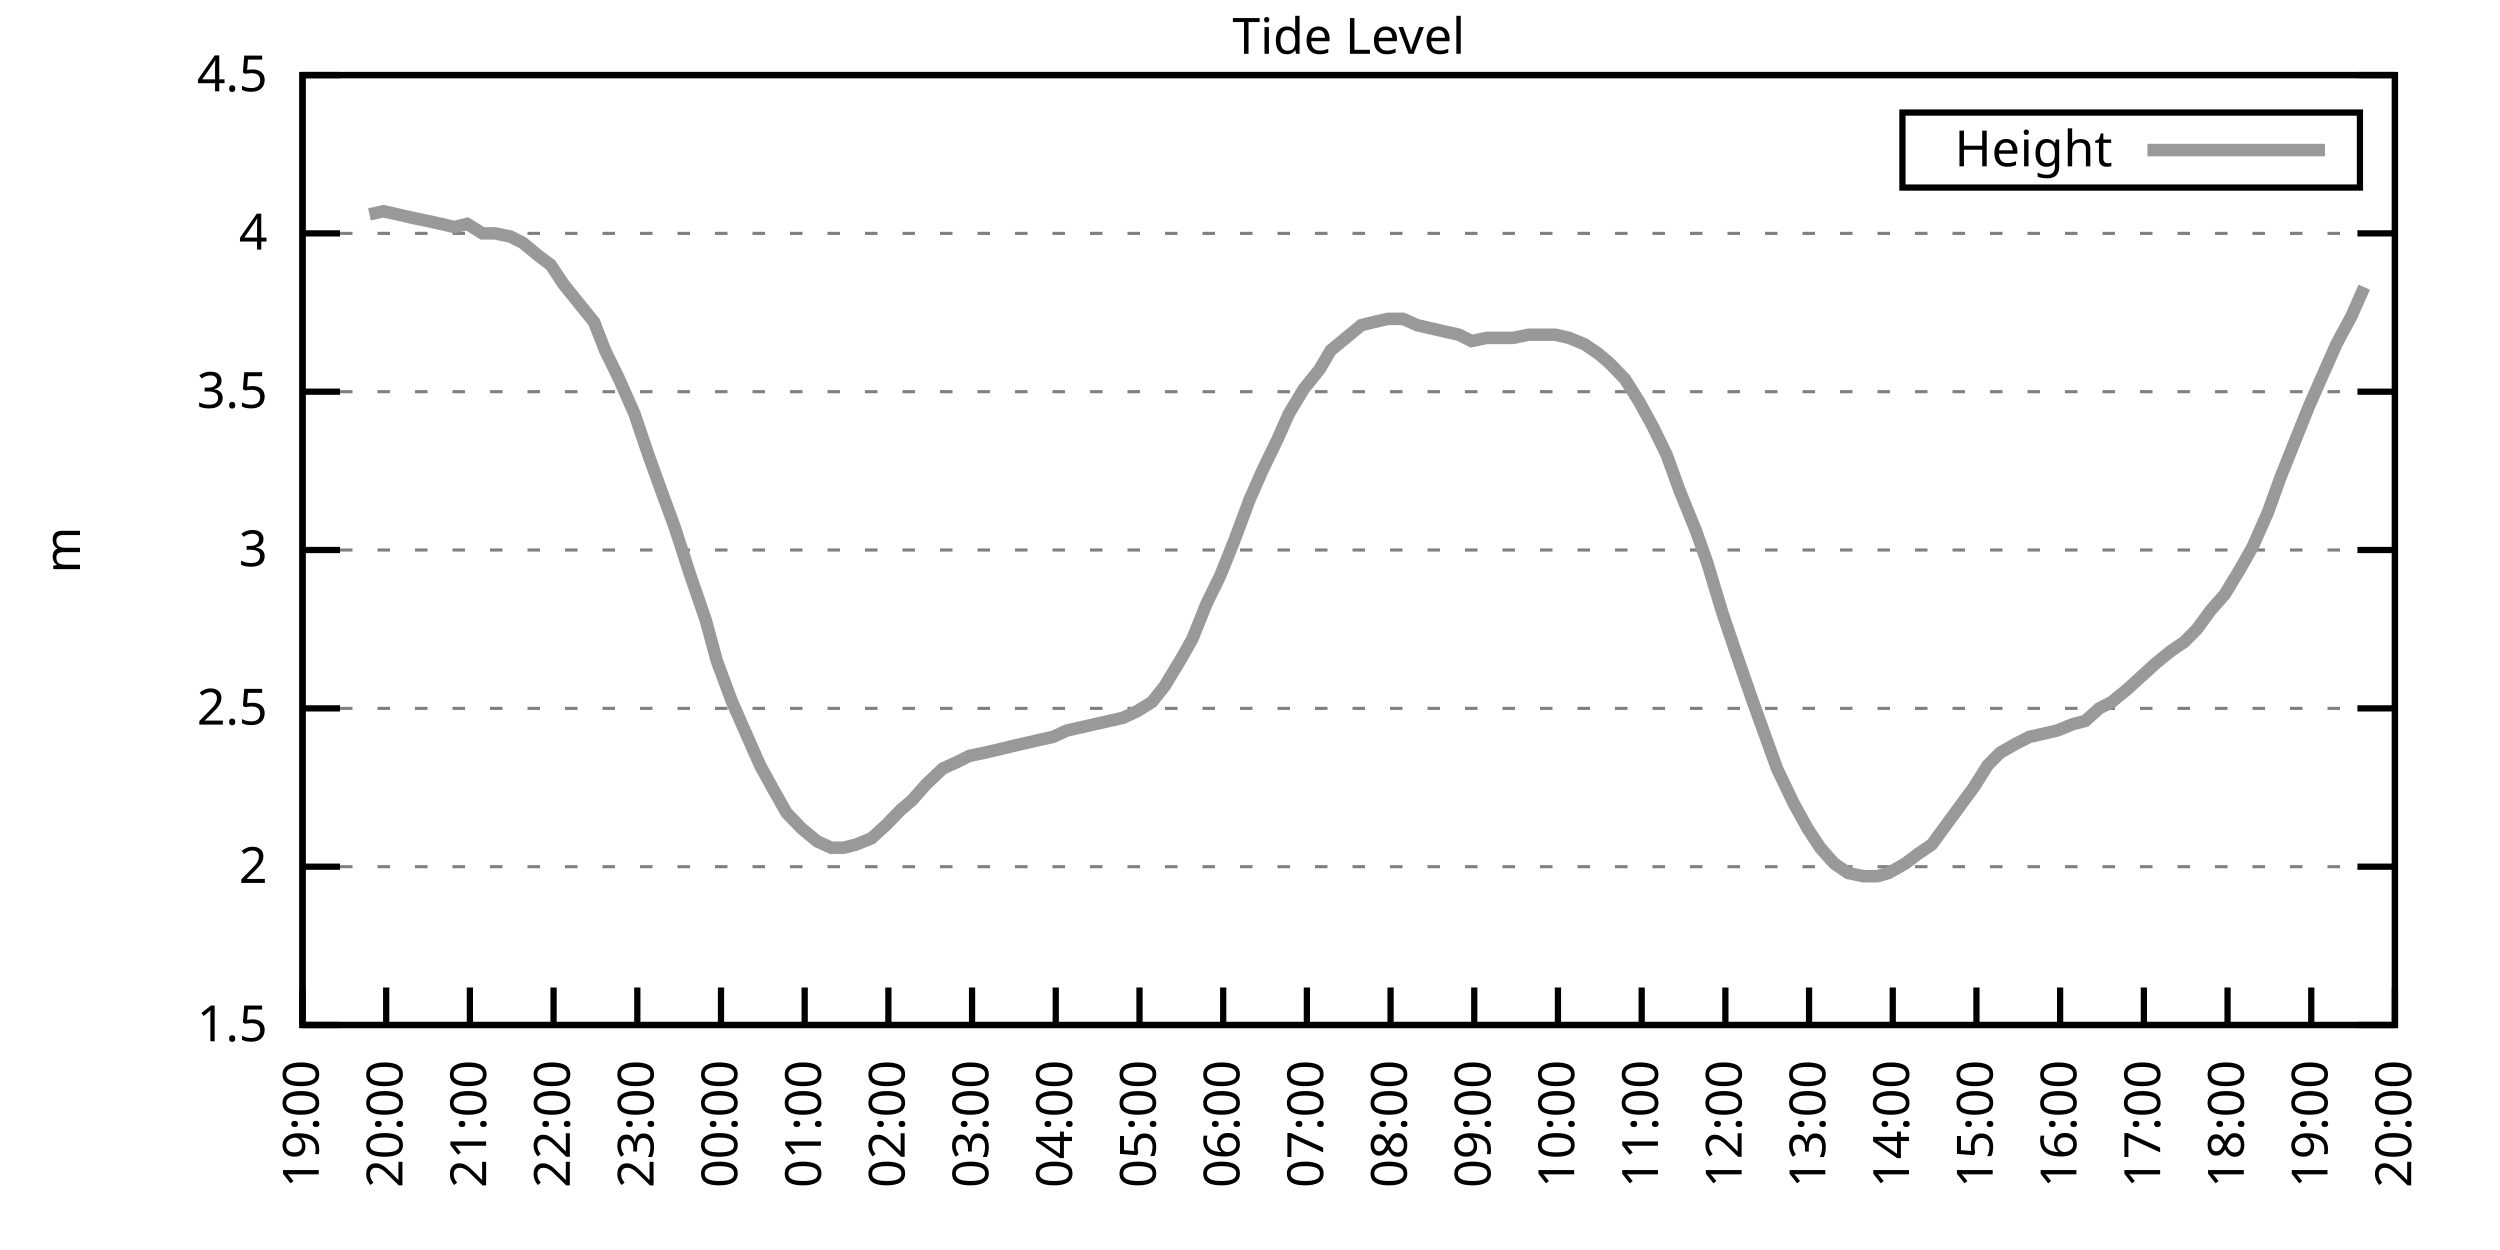
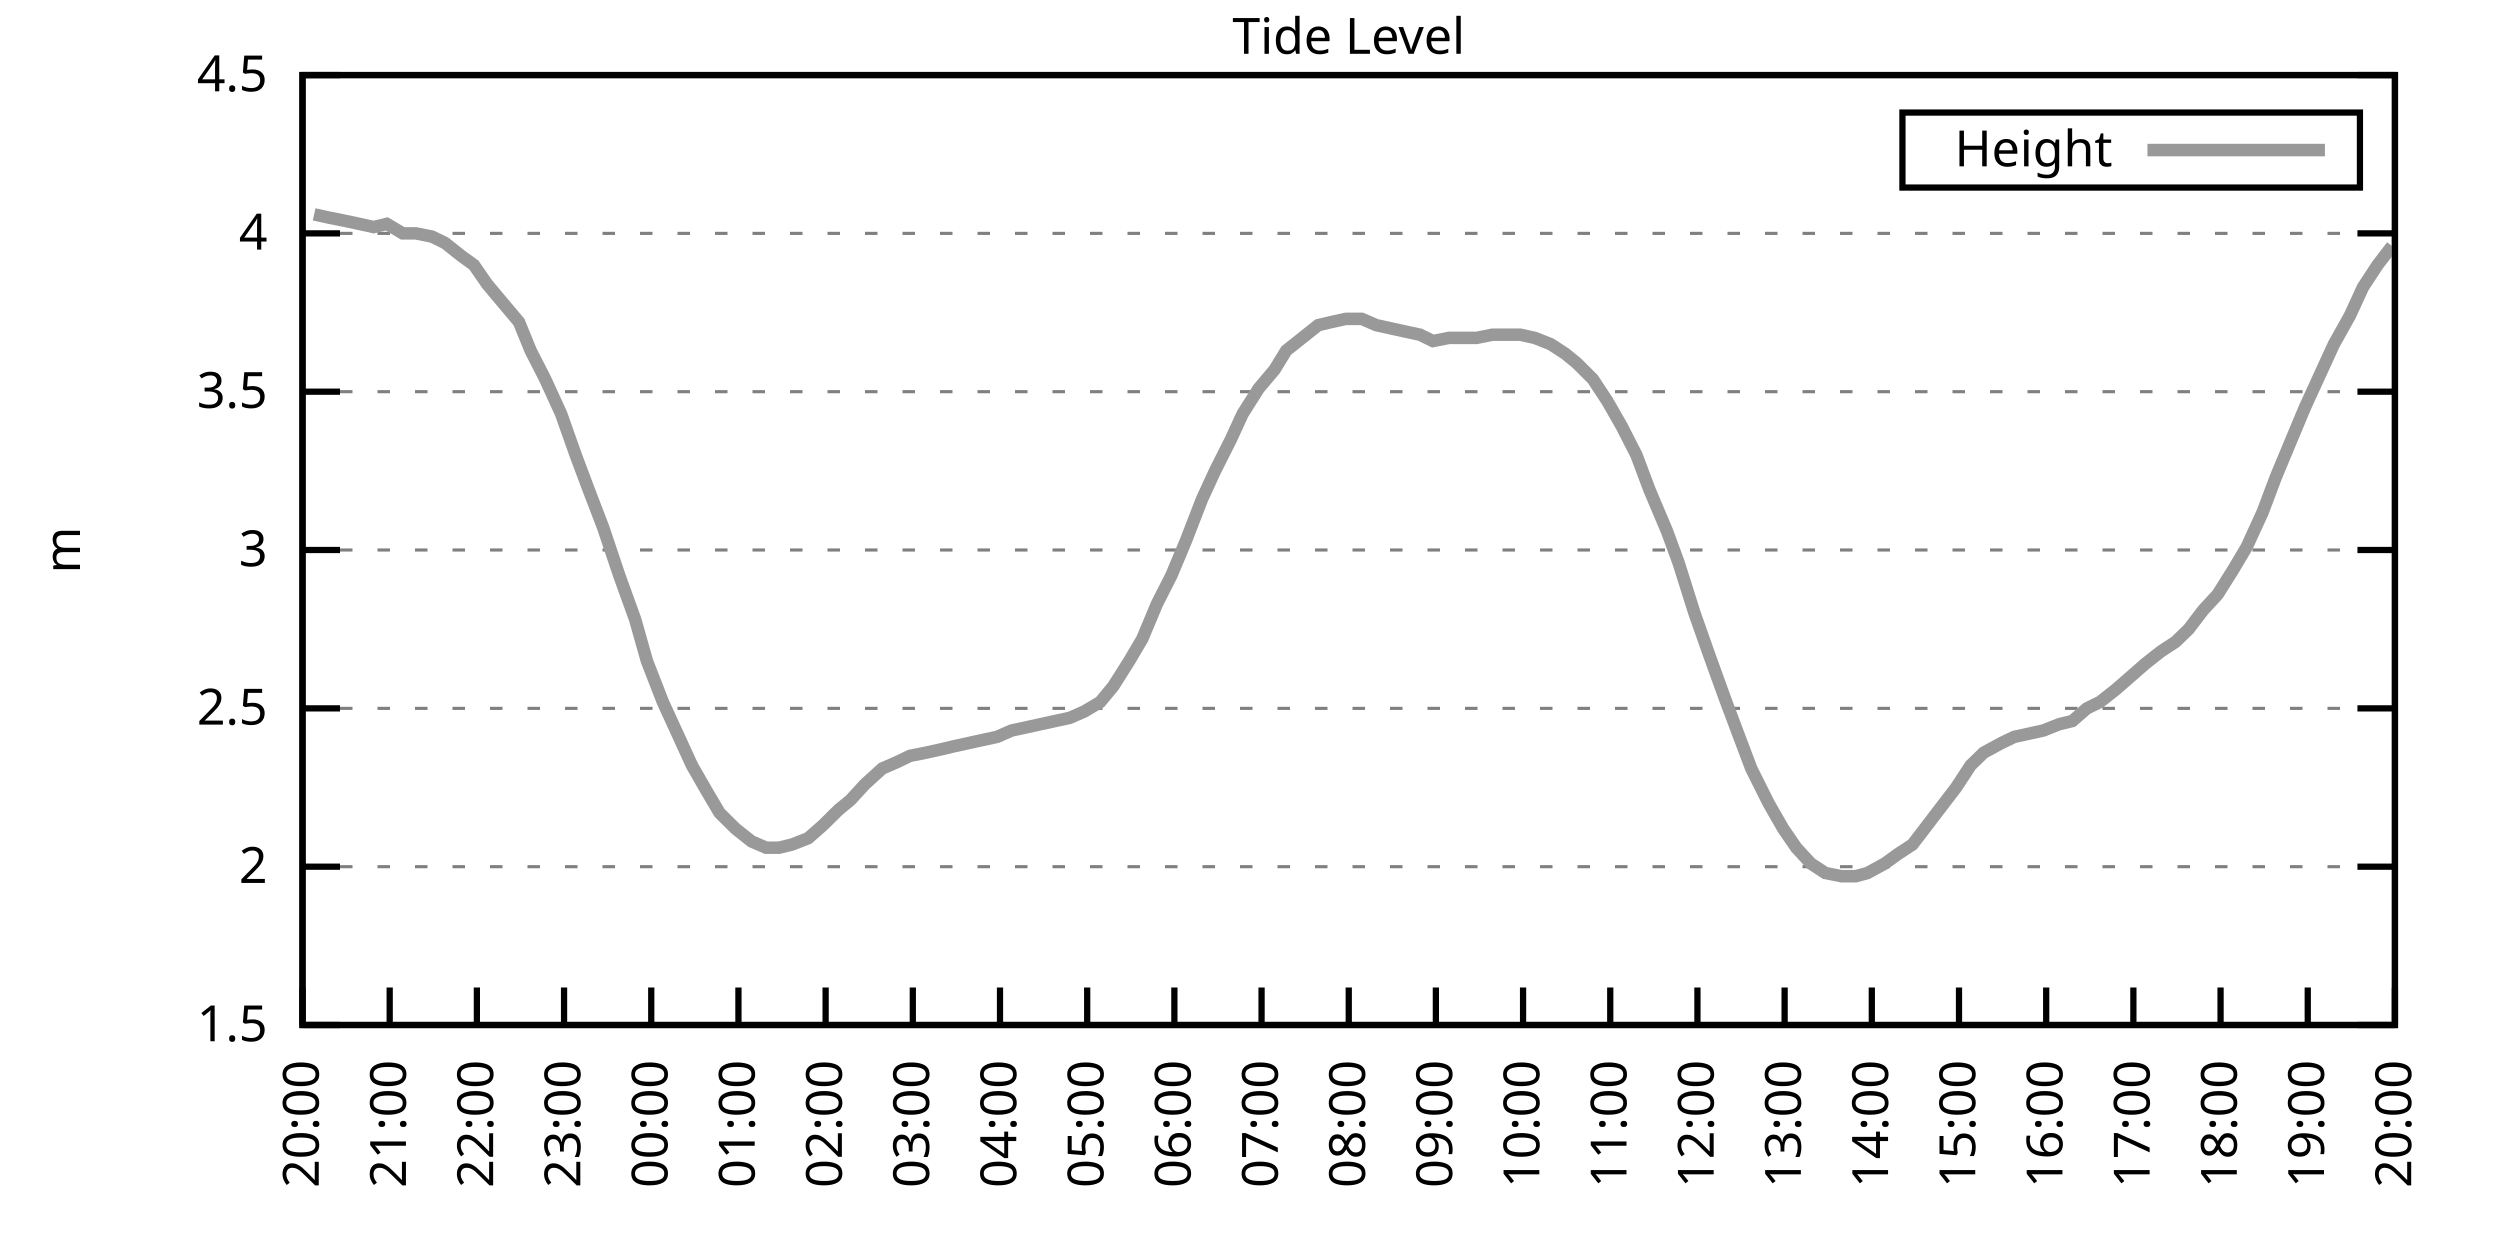
<svg xmlns="http://www.w3.org/2000/svg" xmlns:xlink="http://www.w3.org/1999/xlink" width="400" height="200" viewBox="0 0 400 200">
  <g id="gnuplot_canvas">
    <rect x="0" y="0" width="400" height="200" fill="none" />
    <defs>
      <circle id="gpDot" r="0.5" stroke-width="0.5" stroke="currentColor" />
      <path id="gpPt0" stroke-width="0.333" stroke="currentColor" d="M-1,0 h2 M0,-1 v2" />
      <path id="gpPt1" stroke-width="0.333" stroke="currentColor" d="M-1,-1 L1,1 M1,-1 L-1,1" />
      <path id="gpPt2" stroke-width="0.333" stroke="currentColor" d="M-1,0 L1,0 M0,-1 L0,1 M-1,-1 L1,1 M-1,1 L1,-1" />
      <rect id="gpPt3" stroke-width="0.333" stroke="currentColor" x="-1" y="-1" width="2" height="2" />
      <rect id="gpPt4" stroke-width="0.333" stroke="currentColor" fill="currentColor" x="-1" y="-1" width="2" height="2" />
      <circle id="gpPt5" stroke-width="0.333" stroke="currentColor" cx="0" cy="0" r="1" />
      <use xlink:href="#gpPt5" id="gpPt6" fill="currentColor" stroke="none" />
      <path id="gpPt7" stroke-width="0.333" stroke="currentColor" d="M0,-1.33 L-1.33,0.67 L1.33,0.67 z" />
      <use xlink:href="#gpPt7" id="gpPt8" fill="currentColor" stroke="none" />
      <use xlink:href="#gpPt7" id="gpPt9" stroke="currentColor" transform="rotate(180)" />
      <use xlink:href="#gpPt9" id="gpPt10" fill="currentColor" stroke="none" />
      <use xlink:href="#gpPt3" id="gpPt11" stroke="currentColor" transform="rotate(45)" />
      <use xlink:href="#gpPt11" id="gpPt12" fill="currentColor" stroke="none" />
      <path id="gpPt13" stroke-width="0.333" stroke="currentColor" d="M0,1.330 L1.265,0.411 L0.782,-1.067 L-0.782,-1.076 L-1.265,0.411 z" />
      <use xlink:href="#gpPt13" id="gpPt14" fill="currentColor" stroke="none" />
      <filter id="textbox" filterUnits="objectBoundingBox" x="0" y="0" height="1" width="1">
        <feFlood flood-color="white" flood-opacity="1" result="bgnd" />
        <feComposite in="SourceGraphic" in2="bgnd" operator="atop" />
      </filter>
      <filter id="greybox" filterUnits="objectBoundingBox" x="0" y="0" height="1" width="1">
        <feFlood flood-color="lightgrey" flood-opacity="1" result="grey" />
        <feComposite in="SourceGraphic" in2="grey" operator="atop" />
      </filter>
    </defs>
    <g fill="none" color="white" stroke="currentColor" stroke-width="1.00" stroke-linecap="butt" stroke-linejoin="miter">
</g>
    <g fill="none" color="black" stroke="currentColor" stroke-width="1.00" stroke-linecap="butt" stroke-linejoin="miter">
      <g stroke="none" shape-rendering="crispEdges">
        <polygon fill="rgb(255, 255, 255)" points="48.40,164.00 383.18,164.00 383.18,12.02 48.40,12.02 " />
      </g>
    </g>
    <g fill="none" color="black" stroke="currentColor" stroke-width="1.00" stroke-linecap="butt" stroke-linejoin="miter">
</g>
    <g fill="none" color="black" stroke="black" stroke-width="0.50" stroke-linecap="butt" stroke-linejoin="miter">
</g>
    <g fill="none" color="gray" stroke="currentColor" stroke-width="0.50" stroke-linecap="butt" stroke-linejoin="miter">
      <path stroke="gray" stroke-dasharray="2,4" class="gridline" d="M48.40,164.00 L383.19,164.00  " />
    </g>
    <g fill="none" color="gray" stroke="gray" stroke-width="1.00" stroke-linecap="butt" stroke-linejoin="miter">
</g>
    <g fill="none" color="black" stroke="currentColor" stroke-width="1.00" stroke-linecap="butt" stroke-linejoin="miter">
      <path stroke="black" d="M48.40,164.00 L54.40,164.00 M383.19,164.00 L377.19,164.00  " />
      <g transform="translate(42.80,166.60)" stroke="none" fill="black" font-family="Sans" font-size="8.00" text-anchor="end">
        <text>
          <tspan font-family="Sans"> 1.5</tspan>
        </text>
      </g>
    </g>
    <g fill="none" color="black" stroke="currentColor" stroke-width="1.00" stroke-linecap="butt" stroke-linejoin="miter">
</g>
    <g fill="none" color="black" stroke="black" stroke-width="0.50" stroke-linecap="butt" stroke-linejoin="miter">
</g>
    <g fill="none" color="gray" stroke="currentColor" stroke-width="0.50" stroke-linecap="butt" stroke-linejoin="miter">
      <path stroke="gray" stroke-dasharray="2,4" class="gridline" d="M48.40,138.67 L383.19,138.67  " />
    </g>
    <g fill="none" color="gray" stroke="gray" stroke-width="1.00" stroke-linecap="butt" stroke-linejoin="miter">
</g>
    <g fill="none" color="black" stroke="currentColor" stroke-width="1.00" stroke-linecap="butt" stroke-linejoin="miter">
      <path stroke="black" d="M48.40,138.67 L54.40,138.67 M383.19,138.67 L377.19,138.67  " />
      <g transform="translate(42.80,141.27)" stroke="none" fill="black" font-family="Sans" font-size="8.00" text-anchor="end">
        <text>
          <tspan font-family="Sans"> 2</tspan>
        </text>
      </g>
    </g>
    <g fill="none" color="black" stroke="currentColor" stroke-width="1.00" stroke-linecap="butt" stroke-linejoin="miter">
</g>
    <g fill="none" color="black" stroke="black" stroke-width="0.50" stroke-linecap="butt" stroke-linejoin="miter">
</g>
    <g fill="none" color="gray" stroke="currentColor" stroke-width="0.50" stroke-linecap="butt" stroke-linejoin="miter">
      <path stroke="gray" stroke-dasharray="2,4" class="gridline" d="M48.40,113.34 L383.19,113.34  " />
    </g>
    <g fill="none" color="gray" stroke="gray" stroke-width="1.00" stroke-linecap="butt" stroke-linejoin="miter">
</g>
    <g fill="none" color="black" stroke="currentColor" stroke-width="1.00" stroke-linecap="butt" stroke-linejoin="miter">
      <path stroke="black" d="M48.40,113.34 L54.40,113.34 M383.19,113.34 L377.19,113.34  " />
      <g transform="translate(42.80,115.94)" stroke="none" fill="black" font-family="Sans" font-size="8.00" text-anchor="end">
        <text>
          <tspan font-family="Sans"> 2.5</tspan>
        </text>
      </g>
    </g>
    <g fill="none" color="black" stroke="currentColor" stroke-width="1.00" stroke-linecap="butt" stroke-linejoin="miter">
</g>
    <g fill="none" color="black" stroke="black" stroke-width="0.50" stroke-linecap="butt" stroke-linejoin="miter">
</g>
    <g fill="none" color="gray" stroke="currentColor" stroke-width="0.50" stroke-linecap="butt" stroke-linejoin="miter">
      <path stroke="gray" stroke-dasharray="2,4" class="gridline" d="M48.40,88.00 L383.19,88.00  " />
    </g>
    <g fill="none" color="gray" stroke="gray" stroke-width="1.00" stroke-linecap="butt" stroke-linejoin="miter">
</g>
    <g fill="none" color="black" stroke="currentColor" stroke-width="1.00" stroke-linecap="butt" stroke-linejoin="miter">
      <path stroke="black" d="M48.40,88.00 L54.40,88.00 M383.19,88.00 L377.19,88.00  " />
      <g transform="translate(42.80,90.60)" stroke="none" fill="black" font-family="Sans" font-size="8.00" text-anchor="end">
        <text>
          <tspan font-family="Sans"> 3</tspan>
        </text>
      </g>
    </g>
    <g fill="none" color="black" stroke="currentColor" stroke-width="1.00" stroke-linecap="butt" stroke-linejoin="miter">
</g>
    <g fill="none" color="black" stroke="black" stroke-width="0.50" stroke-linecap="butt" stroke-linejoin="miter">
</g>
    <g fill="none" color="gray" stroke="currentColor" stroke-width="0.50" stroke-linecap="butt" stroke-linejoin="miter">
      <path stroke="gray" stroke-dasharray="2,4" class="gridline" d="M48.40,62.67 L383.19,62.67  " />
    </g>
    <g fill="none" color="gray" stroke="gray" stroke-width="1.00" stroke-linecap="butt" stroke-linejoin="miter">
</g>
    <g fill="none" color="black" stroke="currentColor" stroke-width="1.00" stroke-linecap="butt" stroke-linejoin="miter">
      <path stroke="black" d="M48.40,62.67 L54.40,62.67 M383.19,62.67 L377.19,62.67  " />
      <g transform="translate(42.80,65.27)" stroke="none" fill="black" font-family="Sans" font-size="8.00" text-anchor="end">
        <text>
          <tspan font-family="Sans"> 3.5</tspan>
        </text>
      </g>
    </g>
    <g fill="none" color="black" stroke="currentColor" stroke-width="1.00" stroke-linecap="butt" stroke-linejoin="miter">
</g>
    <g fill="none" color="black" stroke="black" stroke-width="0.50" stroke-linecap="butt" stroke-linejoin="miter">
</g>
    <g fill="none" color="gray" stroke="currentColor" stroke-width="0.50" stroke-linecap="butt" stroke-linejoin="miter">
      <path stroke="gray" stroke-dasharray="2,4" class="gridline" d="M48.40,37.34 L383.19,37.34  " />
    </g>
    <g fill="none" color="gray" stroke="gray" stroke-width="1.00" stroke-linecap="butt" stroke-linejoin="miter">
</g>
    <g fill="none" color="black" stroke="currentColor" stroke-width="1.00" stroke-linecap="butt" stroke-linejoin="miter">
      <path stroke="black" d="M48.40,37.34 L54.40,37.34 M383.19,37.34 L377.19,37.34  " />
      <g transform="translate(42.80,39.94)" stroke="none" fill="black" font-family="Sans" font-size="8.00" text-anchor="end">
        <text>
          <tspan font-family="Sans"> 4</tspan>
        </text>
      </g>
    </g>
    <g fill="none" color="black" stroke="currentColor" stroke-width="1.00" stroke-linecap="butt" stroke-linejoin="miter">
</g>
    <g fill="none" color="black" stroke="black" stroke-width="0.50" stroke-linecap="butt" stroke-linejoin="miter">
</g>
    <g fill="none" color="gray" stroke="currentColor" stroke-width="0.50" stroke-linecap="butt" stroke-linejoin="miter">
      <path stroke="gray" stroke-dasharray="2,4" class="gridline" d="M48.40,12.01 L383.19,12.01  " />
    </g>
    <g fill="none" color="gray" stroke="gray" stroke-width="1.00" stroke-linecap="butt" stroke-linejoin="miter">
</g>
    <g fill="none" color="black" stroke="currentColor" stroke-width="1.00" stroke-linecap="butt" stroke-linejoin="miter">
      <path stroke="black" d="M48.40,12.01 L54.40,12.01 M383.19,12.01 L377.19,12.01  " />
      <g transform="translate(42.80,14.61)" stroke="none" fill="black" font-family="Sans" font-size="8.00" text-anchor="end">
        <text>
          <tspan font-family="Sans"> 4.5</tspan>
        </text>
      </g>
    </g>
    <g fill="none" color="black" stroke="currentColor" stroke-width="1.00" stroke-linecap="butt" stroke-linejoin="miter">
      <path stroke="black" d="M48.40,164.00 L48.40,158.00  " />
      <g transform="translate(51.00,169.60) rotate(270.00)" stroke="none" fill="black" font-family="Sans" font-size="8.00" text-anchor="end">
        <text>
-           <tspan font-family="Sans">19:00</tspan>
-         </text>
-       </g>
-     </g>
-     <g fill="none" color="black" stroke="currentColor" stroke-width="1.00" stroke-linecap="butt" stroke-linejoin="miter">
-       <path stroke="black" d="M61.79,164.00 L61.79,158.00  " />
-       <g transform="translate(64.39,169.60) rotate(270.00)" stroke="none" fill="black" font-family="Sans" font-size="8.00" text-anchor="end">
-         <text>
          <tspan font-family="Sans">20:00</tspan>
        </text>
      </g>
    </g>
    <g fill="none" color="black" stroke="currentColor" stroke-width="1.00" stroke-linecap="butt" stroke-linejoin="miter">
-       <path stroke="black" d="M75.18,164.00 L75.18,158.00  " />
-       <g transform="translate(77.78,169.60) rotate(270.00)" stroke="none" fill="black" font-family="Sans" font-size="8.00" text-anchor="end">
+       <path stroke="black" d="M62.35,164.00 L62.35,158.00  " />
+       <g transform="translate(64.95,169.60) rotate(270.00)" stroke="none" fill="black" font-family="Sans" font-size="8.00" text-anchor="end">
        <text>
          <tspan font-family="Sans">21:00</tspan>
        </text>
      </g>
    </g>
    <g fill="none" color="black" stroke="currentColor" stroke-width="1.00" stroke-linecap="butt" stroke-linejoin="miter">
-       <path stroke="black" d="M88.57,164.00 L88.57,158.00  " />
-       <g transform="translate(91.17,169.60) rotate(270.00)" stroke="none" fill="black" font-family="Sans" font-size="8.00" text-anchor="end">
+       <path stroke="black" d="M76.30,164.00 L76.30,158.00  " />
+       <g transform="translate(78.90,169.60) rotate(270.00)" stroke="none" fill="black" font-family="Sans" font-size="8.00" text-anchor="end">
        <text>
          <tspan font-family="Sans">22:00</tspan>
        </text>
      </g>
    </g>
    <g fill="none" color="black" stroke="currentColor" stroke-width="1.00" stroke-linecap="butt" stroke-linejoin="miter">
-       <path stroke="black" d="M101.97,164.00 L101.97,158.00  " />
-       <g transform="translate(104.57,169.60) rotate(270.00)" stroke="none" fill="black" font-family="Sans" font-size="8.00" text-anchor="end">
+       <path stroke="black" d="M90.25,164.00 L90.25,158.00  " />
+       <g transform="translate(92.85,169.60) rotate(270.00)" stroke="none" fill="black" font-family="Sans" font-size="8.00" text-anchor="end">
        <text>
          <tspan font-family="Sans">23:00</tspan>
        </text>
      </g>
    </g>
    <g fill="none" color="black" stroke="currentColor" stroke-width="1.00" stroke-linecap="butt" stroke-linejoin="miter">
-       <path stroke="black" d="M115.36,164.00 L115.36,158.00  " />
-       <g transform="translate(117.96,169.60) rotate(270.00)" stroke="none" fill="black" font-family="Sans" font-size="8.00" text-anchor="end">
+       <path stroke="black" d="M104.20,164.00 L104.20,158.00  " />
+       <g transform="translate(106.80,169.60) rotate(270.00)" stroke="none" fill="black" font-family="Sans" font-size="8.00" text-anchor="end">
        <text>
          <tspan font-family="Sans">00:00</tspan>
        </text>
      </g>
    </g>
    <g fill="none" color="black" stroke="currentColor" stroke-width="1.00" stroke-linecap="butt" stroke-linejoin="miter">
-       <path stroke="black" d="M128.75,164.00 L128.75,158.00  " />
-       <g transform="translate(131.35,169.60) rotate(270.00)" stroke="none" fill="black" font-family="Sans" font-size="8.00" text-anchor="end">
+       <path stroke="black" d="M118.15,164.00 L118.15,158.00  " />
+       <g transform="translate(120.75,169.60) rotate(270.00)" stroke="none" fill="black" font-family="Sans" font-size="8.00" text-anchor="end">
        <text>
          <tspan font-family="Sans">01:00</tspan>
        </text>
      </g>
    </g>
    <g fill="none" color="black" stroke="currentColor" stroke-width="1.00" stroke-linecap="butt" stroke-linejoin="miter">
-       <path stroke="black" d="M142.14,164.00 L142.14,158.00  " />
-       <g transform="translate(144.74,169.60) rotate(270.00)" stroke="none" fill="black" font-family="Sans" font-size="8.00" text-anchor="end">
+       <path stroke="black" d="M132.10,164.00 L132.10,158.00  " />
+       <g transform="translate(134.70,169.60) rotate(270.00)" stroke="none" fill="black" font-family="Sans" font-size="8.00" text-anchor="end">
        <text>
          <tspan font-family="Sans">02:00</tspan>
        </text>
      </g>
    </g>
    <g fill="none" color="black" stroke="currentColor" stroke-width="1.00" stroke-linecap="butt" stroke-linejoin="miter">
-       <path stroke="black" d="M155.53,164.00 L155.53,158.00  " />
-       <g transform="translate(158.13,169.60) rotate(270.00)" stroke="none" fill="black" font-family="Sans" font-size="8.00" text-anchor="end">
+       <path stroke="black" d="M146.05,164.00 L146.05,158.00  " />
+       <g transform="translate(148.65,169.60) rotate(270.00)" stroke="none" fill="black" font-family="Sans" font-size="8.00" text-anchor="end">
        <text>
          <tspan font-family="Sans">03:00</tspan>
        </text>
      </g>
    </g>
    <g fill="none" color="black" stroke="currentColor" stroke-width="1.00" stroke-linecap="butt" stroke-linejoin="miter">
-       <path stroke="black" d="M168.92,164.00 L168.92,158.00  " />
-       <g transform="translate(171.52,169.60) rotate(270.00)" stroke="none" fill="black" font-family="Sans" font-size="8.00" text-anchor="end">
+       <path stroke="black" d="M160.00,164.00 L160.00,158.00  " />
+       <g transform="translate(162.60,169.60) rotate(270.00)" stroke="none" fill="black" font-family="Sans" font-size="8.00" text-anchor="end">
        <text>
          <tspan font-family="Sans">04:00</tspan>
        </text>
      </g>
    </g>
    <g fill="none" color="black" stroke="currentColor" stroke-width="1.00" stroke-linecap="butt" stroke-linejoin="miter">
-       <path stroke="black" d="M182.32,164.00 L182.32,158.00  " />
-       <g transform="translate(184.92,169.60) rotate(270.00)" stroke="none" fill="black" font-family="Sans" font-size="8.00" text-anchor="end">
+       <path stroke="black" d="M173.95,164.00 L173.95,158.00  " />
+       <g transform="translate(176.55,169.60) rotate(270.00)" stroke="none" fill="black" font-family="Sans" font-size="8.00" text-anchor="end">
        <text>
          <tspan font-family="Sans">05:00</tspan>
        </text>
      </g>
    </g>
    <g fill="none" color="black" stroke="currentColor" stroke-width="1.00" stroke-linecap="butt" stroke-linejoin="miter">
-       <path stroke="black" d="M195.71,164.00 L195.71,158.00  " />
-       <g transform="translate(198.31,169.60) rotate(270.00)" stroke="none" fill="black" font-family="Sans" font-size="8.00" text-anchor="end">
+       <path stroke="black" d="M187.90,164.00 L187.90,158.00  " />
+       <g transform="translate(190.50,169.60) rotate(270.00)" stroke="none" fill="black" font-family="Sans" font-size="8.00" text-anchor="end">
        <text>
          <tspan font-family="Sans">06:00</tspan>
        </text>
      </g>
    </g>
    <g fill="none" color="black" stroke="currentColor" stroke-width="1.00" stroke-linecap="butt" stroke-linejoin="miter">
-       <path stroke="black" d="M209.10,164.00 L209.10,158.00  " />
-       <g transform="translate(211.70,169.60) rotate(270.00)" stroke="none" fill="black" font-family="Sans" font-size="8.00" text-anchor="end">
+       <path stroke="black" d="M201.85,164.00 L201.85,158.00  " />
+       <g transform="translate(204.45,169.60) rotate(270.00)" stroke="none" fill="black" font-family="Sans" font-size="8.00" text-anchor="end">
        <text>
          <tspan font-family="Sans">07:00</tspan>
        </text>
      </g>
    </g>
    <g fill="none" color="black" stroke="currentColor" stroke-width="1.00" stroke-linecap="butt" stroke-linejoin="miter">
-       <path stroke="black" d="M222.49,164.00 L222.49,158.00  " />
-       <g transform="translate(225.09,169.60) rotate(270.00)" stroke="none" fill="black" font-family="Sans" font-size="8.00" text-anchor="end">
+       <path stroke="black" d="M215.80,164.00 L215.80,158.00  " />
+       <g transform="translate(218.40,169.60) rotate(270.00)" stroke="none" fill="black" font-family="Sans" font-size="8.00" text-anchor="end">
        <text>
          <tspan font-family="Sans">08:00</tspan>
        </text>
      </g>
    </g>
    <g fill="none" color="black" stroke="currentColor" stroke-width="1.00" stroke-linecap="butt" stroke-linejoin="miter">
-       <path stroke="black" d="M235.88,164.00 L235.88,158.00  " />
-       <g transform="translate(238.48,169.60) rotate(270.00)" stroke="none" fill="black" font-family="Sans" font-size="8.00" text-anchor="end">
+       <path stroke="black" d="M229.74,164.00 L229.74,158.00  " />
+       <g transform="translate(232.34,169.60) rotate(270.00)" stroke="none" fill="black" font-family="Sans" font-size="8.00" text-anchor="end">
        <text>
          <tspan font-family="Sans">09:00</tspan>
        </text>
      </g>
    </g>
    <g fill="none" color="black" stroke="currentColor" stroke-width="1.00" stroke-linecap="butt" stroke-linejoin="miter">
-       <path stroke="black" d="M249.27,164.00 L249.27,158.00  " />
-       <g transform="translate(251.87,169.60) rotate(270.00)" stroke="none" fill="black" font-family="Sans" font-size="8.00" text-anchor="end">
+       <path stroke="black" d="M243.69,164.00 L243.69,158.00  " />
+       <g transform="translate(246.29,169.60) rotate(270.00)" stroke="none" fill="black" font-family="Sans" font-size="8.00" text-anchor="end">
        <text>
          <tspan font-family="Sans">10:00</tspan>
        </text>
      </g>
    </g>
    <g fill="none" color="black" stroke="currentColor" stroke-width="1.00" stroke-linecap="butt" stroke-linejoin="miter">
-       <path stroke="black" d="M262.67,164.00 L262.67,158.00  " />
-       <g transform="translate(265.27,169.60) rotate(270.00)" stroke="none" fill="black" font-family="Sans" font-size="8.00" text-anchor="end">
+       <path stroke="black" d="M257.64,164.00 L257.64,158.00  " />
+       <g transform="translate(260.24,169.60) rotate(270.00)" stroke="none" fill="black" font-family="Sans" font-size="8.00" text-anchor="end">
        <text>
          <tspan font-family="Sans">11:00</tspan>
        </text>
      </g>
    </g>
    <g fill="none" color="black" stroke="currentColor" stroke-width="1.00" stroke-linecap="butt" stroke-linejoin="miter">
-       <path stroke="black" d="M276.06,164.00 L276.06,158.00  " />
-       <g transform="translate(278.66,169.60) rotate(270.00)" stroke="none" fill="black" font-family="Sans" font-size="8.00" text-anchor="end">
+       <path stroke="black" d="M271.59,164.00 L271.59,158.00  " />
+       <g transform="translate(274.19,169.60) rotate(270.00)" stroke="none" fill="black" font-family="Sans" font-size="8.00" text-anchor="end">
        <text>
          <tspan font-family="Sans">12:00</tspan>
        </text>
      </g>
    </g>
    <g fill="none" color="black" stroke="currentColor" stroke-width="1.00" stroke-linecap="butt" stroke-linejoin="miter">
-       <path stroke="black" d="M289.45,164.00 L289.45,158.00  " />
-       <g transform="translate(292.05,169.60) rotate(270.00)" stroke="none" fill="black" font-family="Sans" font-size="8.00" text-anchor="end">
+       <path stroke="black" d="M285.54,164.00 L285.54,158.00  " />
+       <g transform="translate(288.14,169.60) rotate(270.00)" stroke="none" fill="black" font-family="Sans" font-size="8.00" text-anchor="end">
        <text>
          <tspan font-family="Sans">13:00</tspan>
        </text>
      </g>
    </g>
    <g fill="none" color="black" stroke="currentColor" stroke-width="1.00" stroke-linecap="butt" stroke-linejoin="miter">
-       <path stroke="black" d="M302.84,164.00 L302.84,158.00  " />
-       <g transform="translate(305.44,169.60) rotate(270.00)" stroke="none" fill="black" font-family="Sans" font-size="8.00" text-anchor="end">
+       <path stroke="black" d="M299.49,164.00 L299.49,158.00  " />
+       <g transform="translate(302.09,169.60) rotate(270.00)" stroke="none" fill="black" font-family="Sans" font-size="8.00" text-anchor="end">
        <text>
          <tspan font-family="Sans">14:00</tspan>
        </text>
      </g>
    </g>
    <g fill="none" color="black" stroke="currentColor" stroke-width="1.00" stroke-linecap="butt" stroke-linejoin="miter">
-       <path stroke="black" d="M316.23,164.00 L316.23,158.00  " />
-       <g transform="translate(318.83,169.60) rotate(270.00)" stroke="none" fill="black" font-family="Sans" font-size="8.00" text-anchor="end">
+       <path stroke="black" d="M313.44,164.00 L313.44,158.00  " />
+       <g transform="translate(316.04,169.60) rotate(270.00)" stroke="none" fill="black" font-family="Sans" font-size="8.00" text-anchor="end">
        <text>
          <tspan font-family="Sans">15:00</tspan>
        </text>
      </g>
    </g>
    <g fill="none" color="black" stroke="currentColor" stroke-width="1.00" stroke-linecap="butt" stroke-linejoin="miter">
-       <path stroke="black" d="M329.62,164.00 L329.62,158.00  " />
-       <g transform="translate(332.22,169.60) rotate(270.00)" stroke="none" fill="black" font-family="Sans" font-size="8.00" text-anchor="end">
+       <path stroke="black" d="M327.39,164.00 L327.39,158.00  " />
+       <g transform="translate(329.99,169.60) rotate(270.00)" stroke="none" fill="black" font-family="Sans" font-size="8.00" text-anchor="end">
        <text>
          <tspan font-family="Sans">16:00</tspan>
        </text>
      </g>
    </g>
    <g fill="none" color="black" stroke="currentColor" stroke-width="1.00" stroke-linecap="butt" stroke-linejoin="miter">
-       <path stroke="black" d="M343.02,164.00 L343.02,158.00  " />
-       <g transform="translate(345.62,169.60) rotate(270.00)" stroke="none" fill="black" font-family="Sans" font-size="8.00" text-anchor="end">
+       <path stroke="black" d="M341.34,164.00 L341.34,158.00  " />
+       <g transform="translate(343.94,169.60) rotate(270.00)" stroke="none" fill="black" font-family="Sans" font-size="8.00" text-anchor="end">
        <text>
          <tspan font-family="Sans">17:00</tspan>
        </text>
      </g>
    </g>
    <g fill="none" color="black" stroke="currentColor" stroke-width="1.00" stroke-linecap="butt" stroke-linejoin="miter">
-       <path stroke="black" d="M356.41,164.00 L356.41,158.00  " />
-       <g transform="translate(359.01,169.60) rotate(270.00)" stroke="none" fill="black" font-family="Sans" font-size="8.00" text-anchor="end">
+       <path stroke="black" d="M355.29,164.00 L355.29,158.00  " />
+       <g transform="translate(357.89,169.60) rotate(270.00)" stroke="none" fill="black" font-family="Sans" font-size="8.00" text-anchor="end">
        <text>
          <tspan font-family="Sans">18:00</tspan>
        </text>
      </g>
    </g>
    <g fill="none" color="black" stroke="currentColor" stroke-width="1.00" stroke-linecap="butt" stroke-linejoin="miter">
-       <path stroke="black" d="M369.80,164.00 L369.80,158.00  " />
-       <g transform="translate(372.40,169.60) rotate(270.00)" stroke="none" fill="black" font-family="Sans" font-size="8.00" text-anchor="end">
+       <path stroke="black" d="M369.24,164.00 L369.24,158.00  " />
+       <g transform="translate(371.84,169.60) rotate(270.00)" stroke="none" fill="black" font-family="Sans" font-size="8.00" text-anchor="end">
        <text>
          <tspan font-family="Sans">19:00</tspan>
        </text>
      </g>
    </g>
    <g fill="none" color="black" stroke="currentColor" stroke-width="1.00" stroke-linecap="butt" stroke-linejoin="miter">
      <path stroke="black" d="M383.19,164.00 L383.19,158.00  " />
      <g transform="translate(385.79,169.60) rotate(270.00)" stroke="none" fill="black" font-family="Sans" font-size="8.00" text-anchor="end">
        <text>
          <tspan font-family="Sans">20:00</tspan>
        </text>
      </g>
    </g>
    <g fill="none" color="black" stroke="currentColor" stroke-width="1.00" stroke-linecap="butt" stroke-linejoin="miter">
</g>
    <g fill="none" color="black" stroke="currentColor" stroke-width="1.00" stroke-linecap="butt" stroke-linejoin="miter">
      <path stroke="black" d="M48.40,12.01 L48.40,164.00 L383.19,164.00 L383.19,12.01 L48.40,12.01 Z  " />
    </g>
    <g fill="none" color="black" stroke="currentColor" stroke-width="1.00" stroke-linecap="butt" stroke-linejoin="miter">
</g>
    <g fill="none" color="black" stroke="currentColor" stroke-width="1.00" stroke-linecap="butt" stroke-linejoin="miter">
      <path stroke="black" d="M304.39,30.01 L304.39,18.01 L377.59,18.01 L377.59,30.01 L304.39,30.01 Z  " />
    </g>
    <g id="Tide_level_plot_1">
      <g fill="none" color="white" stroke="black" stroke-width="2.00" stroke-linecap="butt" stroke-linejoin="miter">
</g>
      <g fill="none" color="black" stroke="currentColor" stroke-width="2.00" stroke-linecap="butt" stroke-linejoin="miter">
        <g transform="translate(337.99,26.61)" stroke="none" fill="black" font-family="Sans" font-size="8.00" text-anchor="end">
          <text>
            <tspan font-family="Sans">Height</tspan>
          </text>
        </g>
      </g>
      <g fill="none" color="black" stroke="currentColor" stroke-width="2.00" stroke-linecap="butt" stroke-linejoin="miter">
-         <path stroke="rgb(153, 153, 153)" d="M343.59,24.01 L371.99,24.01 M59.11,34.30 L61.35,33.80 L63.58,34.30 L65.81,34.81 L68.26,35.32 L70.50,35.82   L72.73,36.33 L74.74,35.82 L77.19,37.34 L79.20,37.34 L81.66,37.85 L83.66,38.86 L86.12,40.89 L88.13,42.41   L90.14,45.45 L92.59,48.49 L95.05,51.53 L96.83,56.09 L99.06,60.65 L101.52,66.22 L103.75,72.81 L105.76,78.38   L107.99,84.46 L110.45,92.06 L112.90,99.15 L114.69,105.74 L117.14,112.32 L119.60,117.90 L121.61,122.46 L123.84,126.51   L125.85,130.06 L128.30,132.59 L130.76,134.62 L132.99,135.63 L135.00,135.63 L137.01,135.12 L139.46,134.11 L141.69,132.08   L144.15,129.55 L145.94,128.03 L148.17,125.50 L150.85,122.96 L153.08,121.95 L155.09,120.94 L157.54,120.43 L159.77,119.92   L161.78,119.42 L164.01,118.91 L166.25,118.40 L168.48,117.90 L170.71,116.88 L172.94,116.38 L175.17,115.87 L177.41,115.36   L179.64,114.86 L181.87,113.84 L184.32,112.32 L186.33,109.79 L188.79,105.74 L190.80,102.19 L193.03,96.62 L195.26,92.06   L197.49,86.49 L199.95,79.90 L201.96,75.34 L204.41,70.27 L206.20,66.22 L208.65,62.17 L211.11,59.13 L212.89,56.09   L215.35,54.06 L217.80,52.03 L219.81,51.53 L222.04,51.02 L224.50,51.02 L226.73,52.03 L228.96,52.54 L231.20,53.05   L233.43,53.55 L235.44,54.57 L237.89,54.06 L239.90,54.06 L242.13,54.06 L244.59,53.55 L246.82,53.55 L248.83,53.55   L251.06,54.06 L253.51,55.07 L255.75,56.59 L257.53,58.11 L259.99,60.65 L262.22,64.19 L264.45,68.25 L266.68,72.81   L268.69,78.38 L271.37,84.97 L273.16,90.03 L275.61,98.14 L277.84,104.72 L280.30,111.82 L282.31,117.39 L284.32,122.96   L286.99,128.54 L289.23,132.59 L291.23,135.63 L293.47,138.16 L295.70,139.68 L298.15,140.19 L300.39,140.19 L302.17,139.68   L304.85,138.16 L306.86,136.64 L309.09,135.12 L311.32,132.08 L313.55,129.04 L315.79,126.00 L318.02,122.46 L320.03,120.43   L322.70,118.91 L324.71,117.90 L326.95,117.39 L329.18,116.88 L331.63,115.87 L333.64,115.36 L335.87,113.34 L337.88,112.32   L340.34,110.30 L342.57,108.27 L344.80,106.24 L347.26,104.22 L349.49,102.70 L351.50,100.67 L353.73,97.63 L355.96,95.10   L358.42,91.04 L360.42,87.50 L362.88,81.93 L364.89,76.35 L367.12,70.78 L369.35,65.21 L371.58,60.14 L373.82,55.07   L376.27,50.51 L378.28,45.95  " />
+         <path stroke="rgb(153, 153, 153)" d="M343.59,24.01 L371.99,24.01 M50.26,34.30 L52.58,34.81 L55.14,35.32 L57.47,35.82 L59.79,36.33 L61.88,35.82   L64.44,37.34 L66.53,37.34 L69.09,37.85 L71.18,38.86 L73.74,40.89 L75.83,42.41 L77.93,45.45 L80.48,48.49   L83.04,51.53 L84.90,56.09 L87.23,60.65 L89.78,66.22 L92.11,72.81 L94.20,78.38 L96.53,84.46 L99.08,92.06   L101.64,99.15 L103.50,105.74 L106.06,112.32 L108.62,117.90 L110.71,122.46 L113.03,126.51 L115.13,130.06 L117.68,132.59   L120.24,134.62 L122.57,135.63 L124.66,135.63 L126.75,135.12 L129.31,134.11 L131.63,132.08 L134.19,129.55 L136.05,128.03   L138.37,125.50 L141.16,122.96 L143.49,121.95 L145.58,120.94 L148.14,120.43 L150.46,119.92 L152.56,119.42 L154.88,118.91   L157.21,118.40 L159.53,117.90 L161.86,116.88 L164.18,116.38 L166.51,115.87 L168.83,115.36 L171.16,114.86 L173.48,113.84   L176.04,112.32 L178.13,109.79 L180.69,105.74 L182.78,102.19 L185.11,96.62 L187.43,92.06 L189.76,86.49 L192.31,79.90   L194.41,75.34 L196.96,70.27 L198.82,66.22 L201.38,62.17 L203.94,59.13 L205.80,56.09 L208.36,54.06 L210.91,52.03   L213.01,51.53 L215.33,51.02 L217.89,51.02 L220.21,52.03 L222.54,52.54 L224.86,53.05 L227.19,53.55 L229.28,54.57   L231.84,54.06 L233.93,54.06 L236.25,54.06 L238.81,53.55 L241.14,53.55 L243.23,53.55 L245.55,54.06 L248.11,55.07   L250.44,56.59 L252.30,58.11 L254.85,60.65 L257.18,64.19 L259.50,68.25 L261.83,72.81 L263.92,78.38 L266.71,84.97   L268.57,90.03 L271.13,98.14 L273.45,104.72 L276.01,111.82 L278.10,117.39 L280.20,122.96 L282.99,128.54 L285.31,132.59   L287.40,135.63 L289.73,138.16 L292.05,139.68 L294.61,140.19 L296.94,140.19 L298.80,139.68 L301.58,138.16 L303.68,136.64   L306.00,135.12 L308.33,132.08 L310.65,129.04 L312.98,126.00 L315.30,122.46 L317.39,120.43 L320.18,118.91 L322.28,117.90   L324.60,117.39 L326.93,116.88 L329.48,115.87 L331.58,115.36 L333.90,113.34 L335.99,112.32 L338.55,110.30 L340.88,108.27   L343.20,106.24 L345.76,104.22 L348.08,102.70 L350.18,100.67 L352.50,97.63 L354.83,95.10 L357.38,91.04 L359.48,87.50   L362.03,81.93 L364.13,76.35 L366.45,70.78 L368.78,65.21 L371.10,60.14 L373.43,55.07 L375.98,50.51 L378.08,45.95   L380.40,42.41 L382.73,39.37  " />
      </g>
    </g>
    <g fill="none" color="black" stroke="currentColor" stroke-width="2.00" stroke-linecap="butt" stroke-linejoin="miter">
</g>
    <g fill="none" color="black" stroke="black" stroke-width="1.00" stroke-linecap="butt" stroke-linejoin="miter">
</g>
    <g fill="none" color="black" stroke="currentColor" stroke-width="1.00" stroke-linecap="butt" stroke-linejoin="miter">
      <path stroke="black" d="M48.40,12.01 L48.40,164.00 L383.19,164.00 L383.19,12.01 L48.40,12.01 Z  " />
      <g transform="translate(12.80,88.01) rotate(270.00)" stroke="none" fill="black" font-family="Sans" font-size="8.00" text-anchor="middle">
        <text>
          <tspan font-family="Sans">m</tspan>
        </text>
      </g>
    </g>
    <g fill="none" color="black" stroke="currentColor" stroke-width="1.00" stroke-linecap="butt" stroke-linejoin="miter">
</g>
    <g fill="none" color="black" stroke="currentColor" stroke-width="1.00" stroke-linecap="butt" stroke-linejoin="miter">
      <g transform="translate(215.79,8.61)" stroke="none" fill="black" font-family="Sans" font-size="8.00" text-anchor="middle">
        <text>
          <tspan font-family="Sans">Tide Level</tspan>
        </text>
      </g>
    </g>
    <g fill="none" color="black" stroke="currentColor" stroke-width="1.00" stroke-linecap="butt" stroke-linejoin="miter">
</g>
  </g>
</svg>
